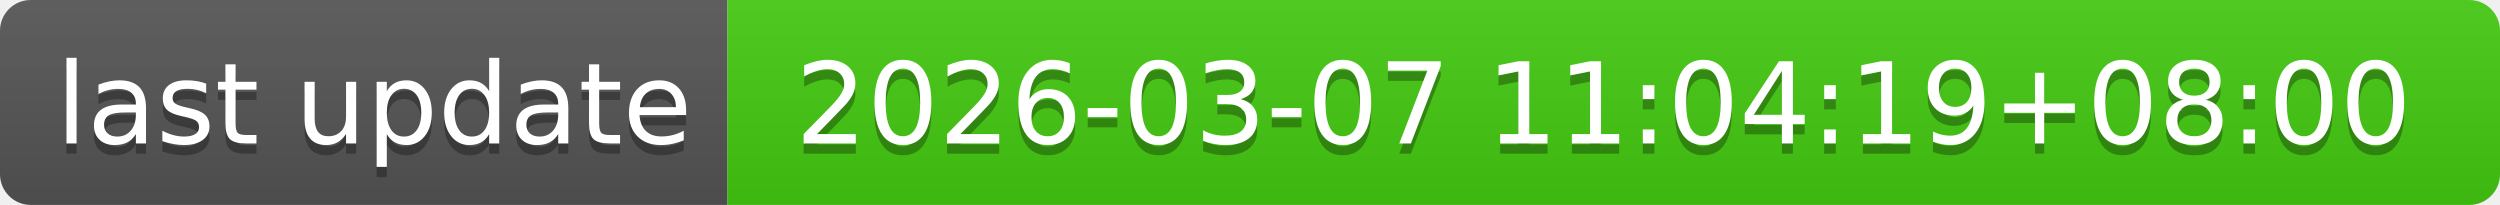
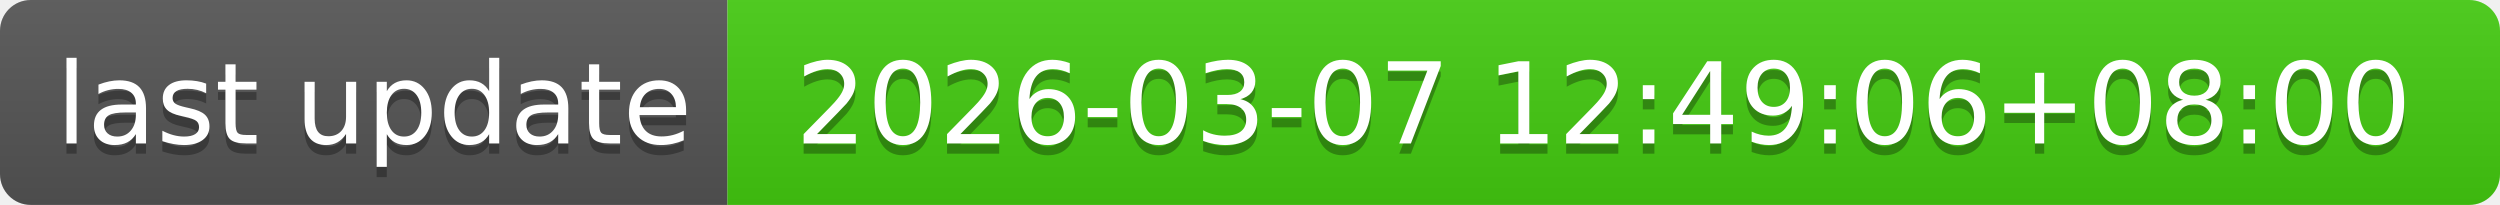
- <svg xmlns="http://www.w3.org/2000/svg" width="244" height="20" role="img" aria-label="last update: 2026-03-07 11:04:19+08:00">
+ <svg xmlns="http://www.w3.org/2000/svg" width="244" height="20" role="img" aria-label="last update: 2026-03-07 12:49:06+08:00">
  <linearGradient id="s" x2="0" y2="100%">
    <stop offset="0" stop-color="#bbb" stop-opacity=".1" />
    <stop offset="1" stop-opacity=".1" />
  </linearGradient>
  <clipPath id="r">
    <rect width="244" height="20" rx="3" fill="#fff" />
  </clipPath>
  <g clip-path="url(#r)">
    <rect width="71" height="20" fill="#555" />
    <rect x="71" width="173" height="20" fill="#4c1" />
    <rect width="244" height="20" fill="url(#s)" />
  </g>
  <g fill="#fff" text-anchor="middle" font-family="Verdana,Geneva,DejaVu Sans,sans-serif" text-rendering="geometricPrecision" font-size="110">
    <text aria-hidden="true" x="365" y="150" fill="#010101" fill-opacity=".3" transform="scale(.1)" textLength="610">last update</text>
    <text x="365" y="140" transform="scale(.1)" fill="#fff" textLength="610">last update</text>
-     <text aria-hidden="true" x="1565" y="150" fill="#010101" fill-opacity=".3" transform="scale(.1)" textLength="1630">2026-03-07 11:04:19+08:00</text>
-     <text x="1565" y="140" transform="scale(.1)" fill="#fff" textLength="1630">2026-03-07 11:04:19+08:00</text>
+     <text aria-hidden="true" x="1565" y="150" fill="#010101" fill-opacity=".3" transform="scale(.1)" textLength="1630">2026-03-07 12:49:06+08:00</text>
+     <text x="1565" y="140" transform="scale(.1)" fill="#fff" textLength="1630">2026-03-07 12:49:06+08:00</text>
  </g>
</svg>
